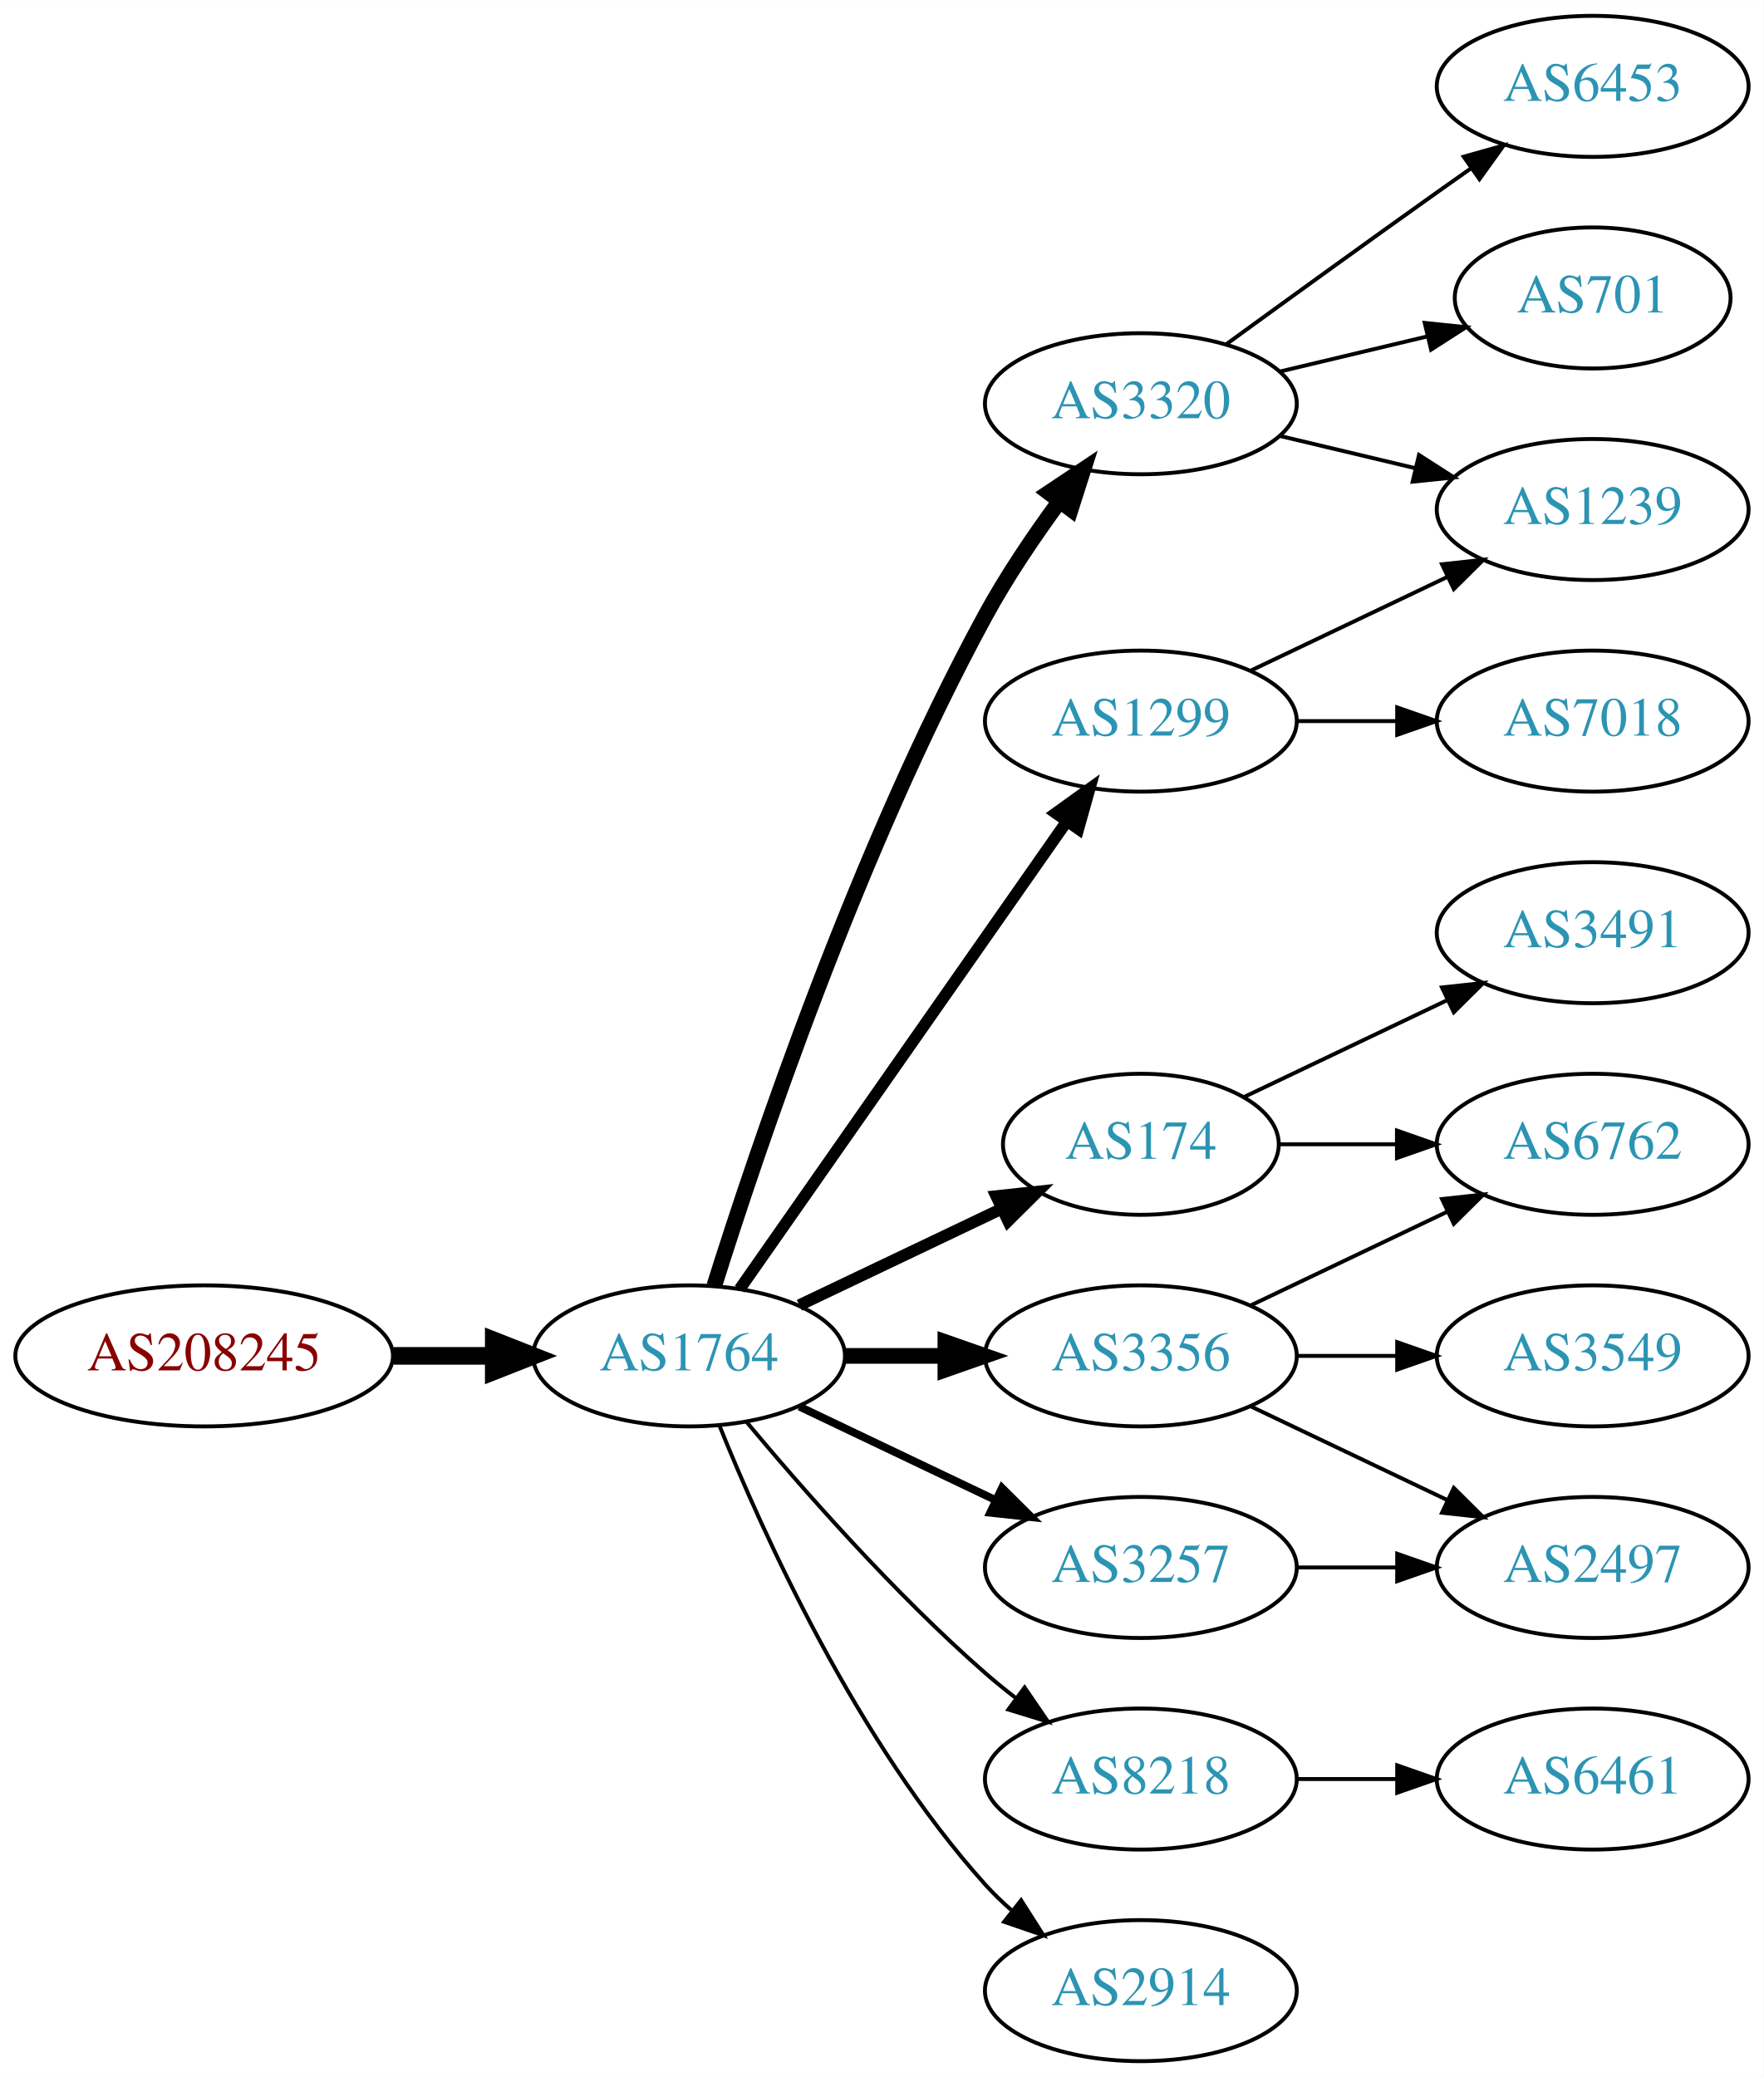
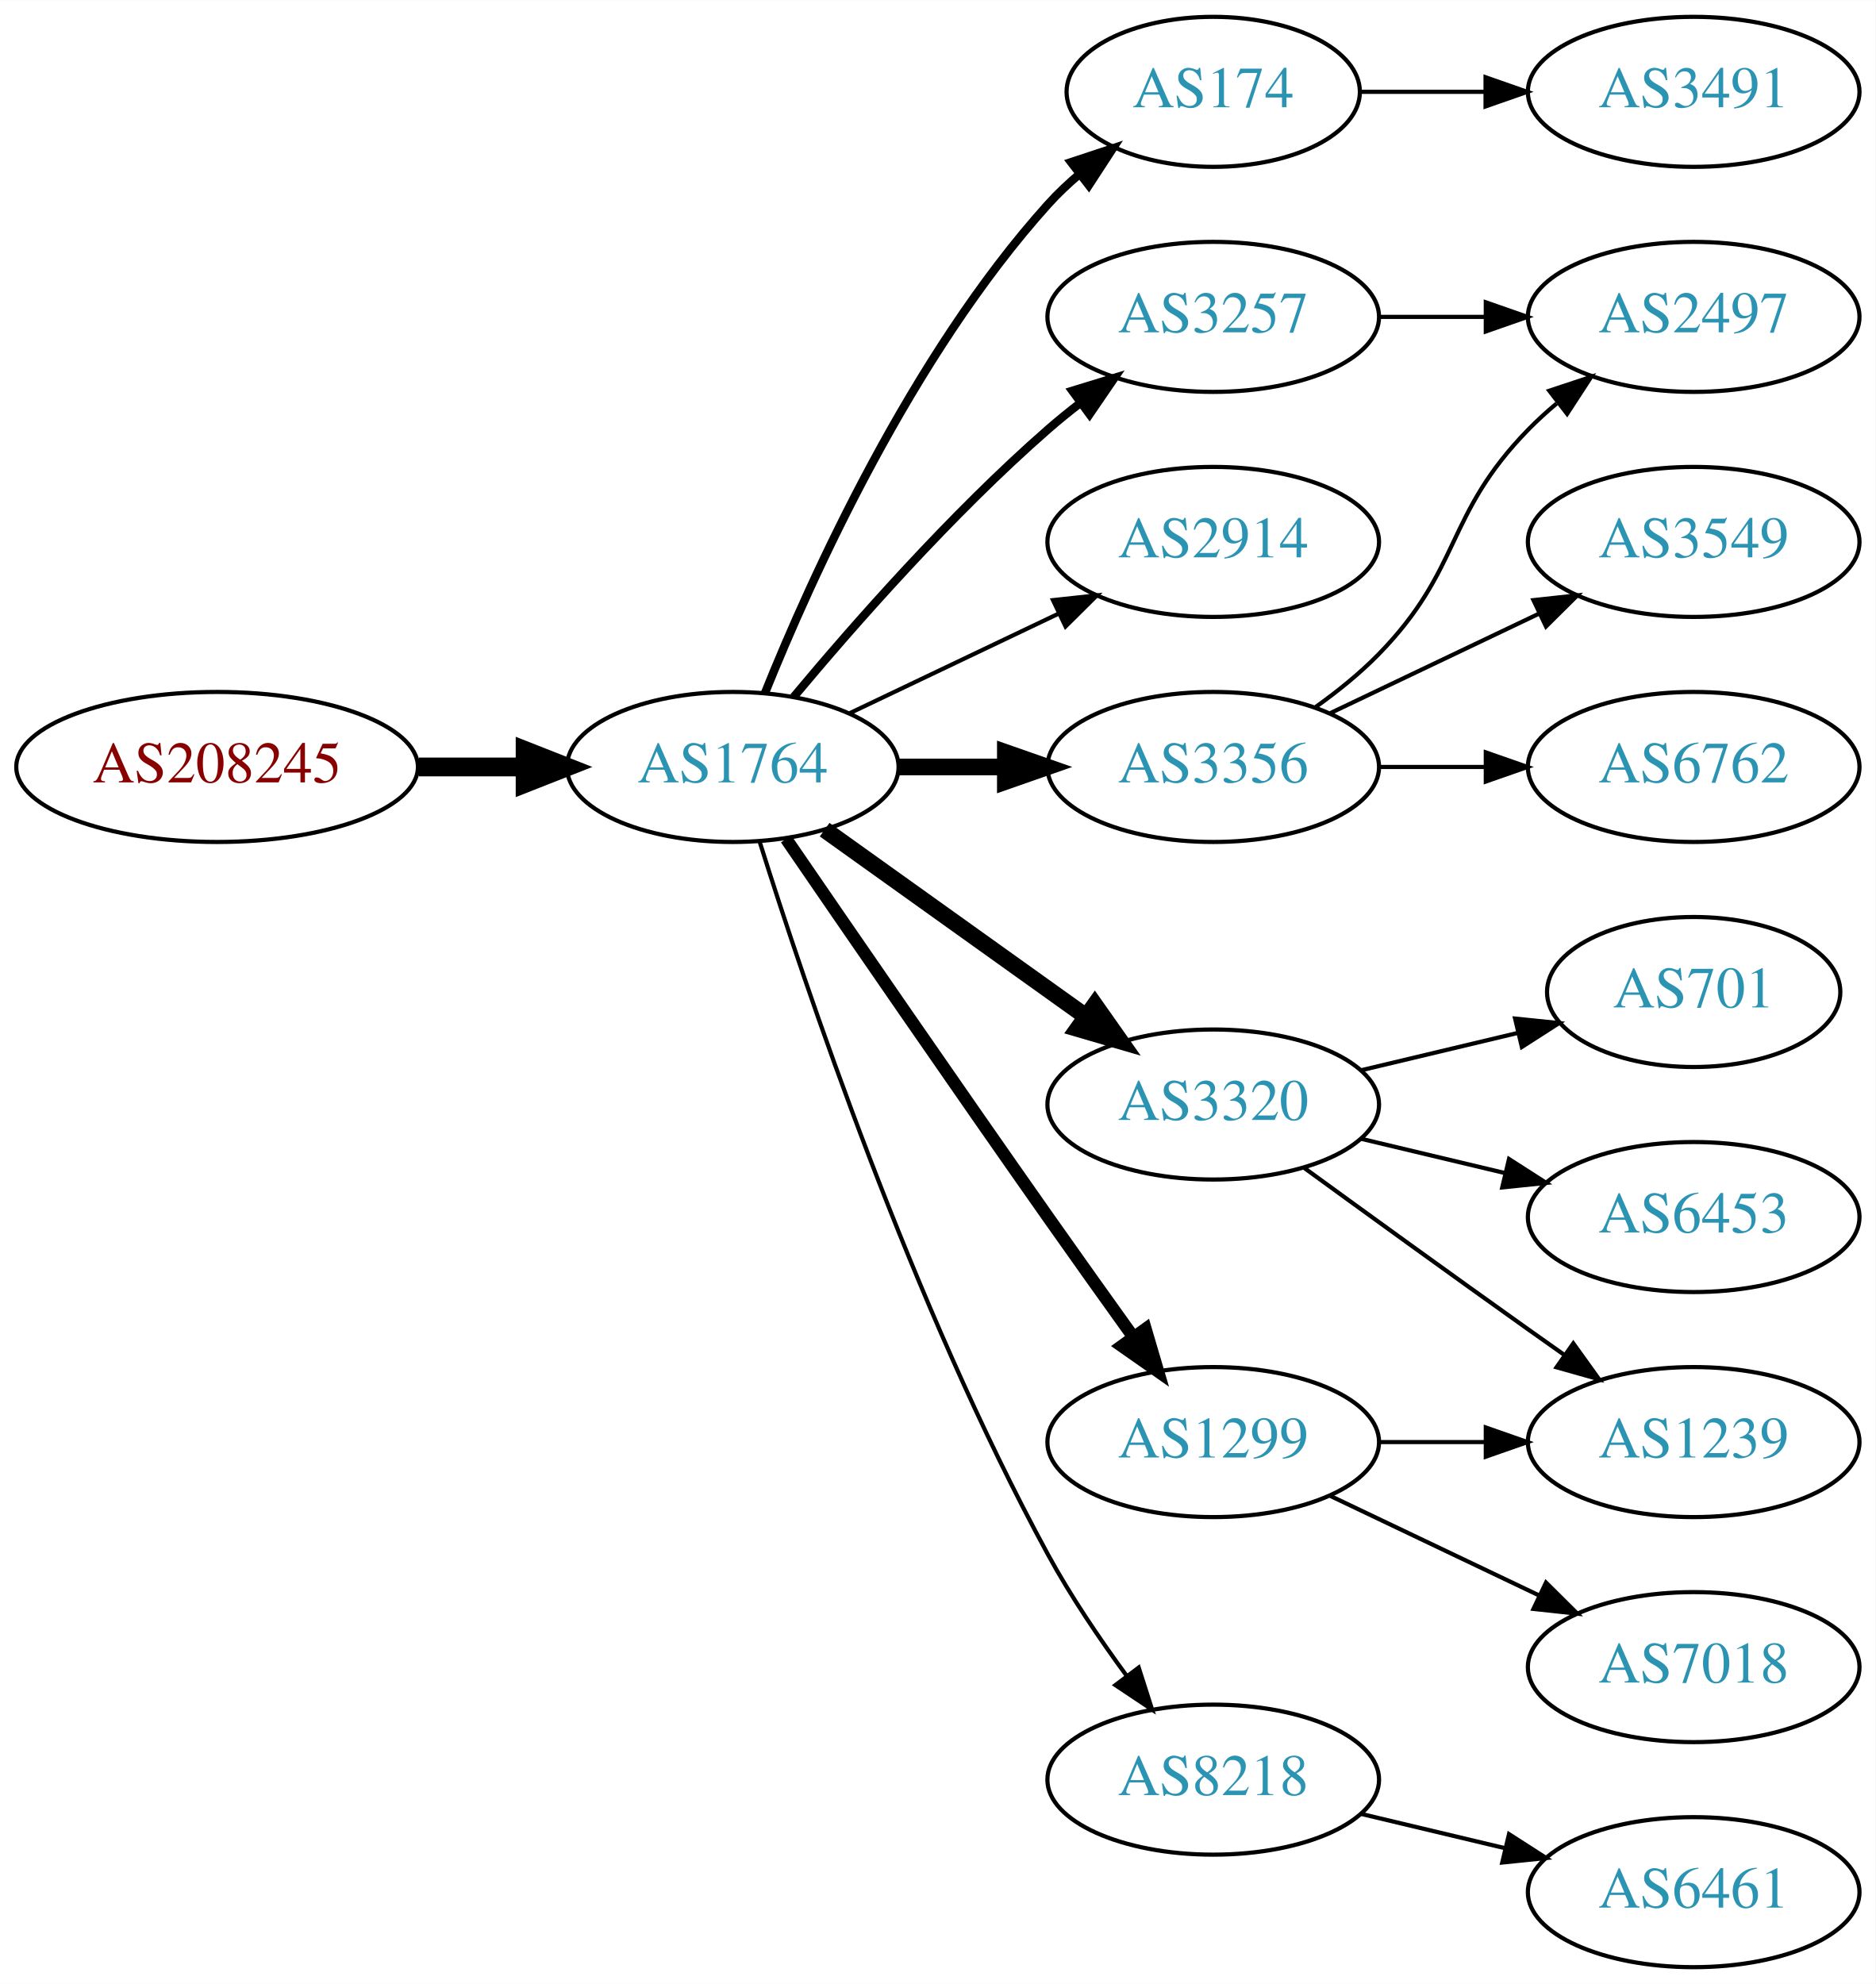
- <svg xmlns="http://www.w3.org/2000/svg" xmlns:xlink="http://www.w3.org/1999/xlink" width="450pt" height="530pt" viewBox="0.00 0.00 450.07 530.00">
-   <g id="graph0" class="graph" transform="scale(1 1) rotate(0) translate(4 526)">
-     <polygon fill="white" stroke="none" points="-4,4 -4,-526 446.07,-526 446.07,4 -4,4" />
+ <svg xmlns="http://www.w3.org/2000/svg" xmlns:xlink="http://www.w3.org/1999/xlink" width="450pt" height="476pt" viewBox="0.00 0.00 450.07 476.00">
+   <g id="graph0" class="graph" transform="scale(1 1) rotate(0) translate(4 472)">
+     <polygon fill="white" stroke="none" points="-4,4 -4,-472 446.07,-472 446.07,4 -4,4" />
    <g id="node1" class="node">
      <g id="a_node1">
        <a xlink:href="/asn/208245" xlink:title="AS208245 ~ Bechtle GmbH [AT]">
-           <ellipse fill="#ffffff" stroke="black" cx="48.096" cy="-180" rx="48.192" ry="18" />
-           <text text-anchor="middle" x="48.096" y="-176.3" font-family="Times,serif" font-size="14.00" fill="#880000">AS208245</text>
+           <ellipse fill="#ffffff" stroke="black" cx="48.096" cy="-288" rx="48.192" ry="18" />
+           <text text-anchor="middle" x="48.096" y="-284.3" font-family="Times,serif" font-size="14.00" fill="#880000">AS208245</text>
        </a>
      </g>
    </g>
    <g id="node2" class="node">
      <g id="a_node2">
        <a xlink:href="/asn/1764" xlink:title="AS1764 ~ NEXTLAYER-AS [AT]">
-           <ellipse fill="#ffffff" stroke="black" cx="171.838" cy="-180" rx="39.794" ry="18" />
-           <text text-anchor="middle" x="171.838" y="-176.3" font-family="Times,serif" font-size="14.00" fill="#2c94b3">AS1764</text>
+           <ellipse fill="#ffffff" stroke="black" cx="171.838" cy="-288" rx="39.794" ry="18" />
+           <text text-anchor="middle" x="171.838" y="-284.3" font-family="Times,serif" font-size="14.00" fill="#2c94b3">AS1764</text>
        </a>
      </g>
    </g>
    <g id="edge1" class="edge">
-       <path fill="none" stroke="black" stroke-width="4.5" d="M96.513,-180C104.867,-180 113.577,-180 121.969,-180" />
-       <polygon fill="black" stroke="black" stroke-width="4.5" points="122.004,-183.938 132.004,-180 122.004,-176.063 122.004,-183.938" />
+       <path fill="none" stroke="black" stroke-width="4.5" d="M96.513,-288C104.867,-288 113.577,-288 121.969,-288" />
+       <polygon fill="black" stroke="black" stroke-width="4.5" points="122.004,-291.938 132.004,-288 122.004,-284.063 122.004,-291.938" />
    </g>
    <g id="node3" class="node">
      <g id="a_node3">
        <a xlink:href="/asn/174" xlink:title="AS174 ~ Cogent Communications [US]">
-           <ellipse fill="#ffffff" stroke="black" cx="287.131" cy="-234" rx="35.194" ry="18" />
-           <text text-anchor="middle" x="287.131" y="-230.3" font-family="Times,serif" font-size="14.00" fill="#2c94b3">AS174</text>
+           <ellipse fill="#ffffff" stroke="black" cx="287.131" cy="-450" rx="35.194" ry="18" />
+           <text text-anchor="middle" x="287.131" y="-446.3" font-family="Times,serif" font-size="14.00" fill="#2c94b3">AS174</text>
        </a>
      </g>
    </g>
    <g id="edge2" class="edge">
-       <path fill="none" stroke="black" stroke-width="3" d="M199.974,-192.934C215.406,-200.29 234.892,-209.577 251.427,-217.459" />
-       <polygon fill="black" stroke="black" stroke-width="3" points="250.236,-220.768 260.769,-221.911 253.247,-214.449 250.236,-220.768" />
+       <path fill="none" stroke="black" stroke-width="2" d="M179.586,-305.787C190.637,-333.243 214.69,-386.578 247.484,-423 249.8,-425.572 252.405,-428.03 255.14,-430.343" />
+       <polygon fill="black" stroke="black" stroke-width="2" points="253.006,-433.117 263.064,-436.448 257.279,-427.572 253.006,-433.117" />
    </g>
    <g id="node4" class="node">
      <g id="a_node4">
-         <a xlink:href="/asn/3320" xlink:title="AS3320 ~ DTAG [DE]">
-           <ellipse fill="#ffffff" stroke="black" cx="287.131" cy="-423" rx="39.794" ry="18" />
-           <text text-anchor="middle" x="287.131" y="-419.3" font-family="Times,serif" font-size="14.00" fill="#2c94b3">AS3320</text>
+         <a xlink:href="/asn/3257" xlink:title="AS3257 ~ GTT [DE]">
+           <ellipse fill="#ffffff" stroke="black" cx="287.131" cy="-396" rx="39.794" ry="18" />
+           <text text-anchor="middle" x="287.131" y="-392.3" font-family="Times,serif" font-size="14.00" fill="#2c94b3">AS3257</text>
        </a>
      </g>
    </g>
    <g id="edge3" class="edge">
-       <path fill="none" stroke="black" stroke-width="4" d="M178.259,-197.841C189.03,-232.146 214.921,-309.203 247.484,-369 252.916,-378.974 259.89,-389.269 266.416,-398.16" />
-       <polygon fill="black" stroke="black" stroke-width="4" points="263.658,-400.316 272.47,-406.198 269.249,-396.105 263.658,-400.316" />
+       <path fill="none" stroke="black" stroke-width="2" d="M186.468,-304.817C200.751,-321.929 224.297,-348.745 247.484,-369 249.95,-371.154 252.589,-373.294 255.286,-375.372" />
+       <polygon fill="black" stroke="black" stroke-width="2" points="253.311,-378.264 263.44,-381.37 257.459,-372.625 253.311,-378.264" />
    </g>
    <g id="node5" class="node">
      <g id="a_node5">
-         <a xlink:href="/asn/3257" xlink:title="AS3257 ~ GTT [DE]">
-           <ellipse fill="#ffffff" stroke="black" cx="287.131" cy="-126" rx="39.794" ry="18" />
-           <text text-anchor="middle" x="287.131" y="-122.3" font-family="Times,serif" font-size="14.00" fill="#2c94b3">AS3257</text>
+         <a xlink:href="/asn/2914" xlink:title="AS2914 ~ NTT America, Inc. [US]">
+           <ellipse fill="#ffffff" stroke="black" cx="287.131" cy="-342" rx="39.794" ry="18" />
+           <text text-anchor="middle" x="287.131" y="-338.3" font-family="Times,serif" font-size="14.00" fill="#2c94b3">AS2914</text>
        </a>
      </g>
    </g>
    <g id="edge4" class="edge">
-       <path fill="none" stroke="black" stroke-width="2" d="M199.974,-167.066C214.968,-159.919 233.789,-150.948 250.013,-143.215" />
-       <polygon fill="black" stroke="black" stroke-width="2" points="251.695,-146.291 259.216,-138.829 248.683,-139.972 251.695,-146.291" />
+       <path fill="none" stroke="black" d="M199.974,-300.934C214.968,-308.081 233.789,-317.052 250.013,-324.785" />
+       <polygon fill="black" stroke="black" points="248.683,-328.028 259.216,-329.171 251.695,-321.709 248.683,-328.028" />
    </g>
    <g id="node6" class="node">
      <g id="a_node6">
-         <a xlink:href="/asn/1299" xlink:title="AS1299 ~ Telia Carrier [EU]">
-           <ellipse fill="#ffffff" stroke="black" cx="287.131" cy="-342" rx="39.794" ry="18" />
-           <text text-anchor="middle" x="287.131" y="-338.3" font-family="Times,serif" font-size="14.00" fill="#2c94b3">AS1299</text>
+         <a xlink:href="/asn/3356" xlink:title="AS3356 ~ Level 3 Parent, LLC [US]">
+           <ellipse fill="#ffffff" stroke="black" cx="287.131" cy="-288" rx="39.794" ry="18" />
+           <text text-anchor="middle" x="287.131" y="-284.3" font-family="Times,serif" font-size="14.00" fill="#2c94b3">AS3356</text>
        </a>
      </g>
    </g>
    <g id="edge5" class="edge">
-       <path fill="none" stroke="black" stroke-width="3" d="M184.748,-197.031C204.67,-225.517 244.859,-282.985 268.209,-316.374" />
-       <polygon fill="black" stroke="black" stroke-width="3" points="265.44,-318.521 274.039,-324.71 271.176,-314.509 265.44,-318.521" />
+       <path fill="none" stroke="black" stroke-width="4" d="M211.51,-288C219.713,-288 228.477,-288 237.009,-288" />
+       <polygon fill="black" stroke="black" stroke-width="4" points="237.248,-291.5 247.248,-288 237.248,-284.5 237.248,-291.5" />
    </g>
    <g id="node7" class="node">
      <g id="a_node7">
-         <a xlink:href="/asn/3356" xlink:title="AS3356 ~ Level 3 Parent, LLC [US]">
-           <ellipse fill="#ffffff" stroke="black" cx="287.131" cy="-180" rx="39.794" ry="18" />
-           <text text-anchor="middle" x="287.131" y="-176.3" font-family="Times,serif" font-size="14.00" fill="#2c94b3">AS3356</text>
+         <a xlink:href="/asn/3320" xlink:title="AS3320 ~ DTAG [DE]">
+           <ellipse fill="#ffffff" stroke="black" cx="287.131" cy="-207" rx="39.794" ry="18" />
+           <text text-anchor="middle" x="287.131" y="-203.3" font-family="Times,serif" font-size="14.00" fill="#2c94b3">AS3320</text>
        </a>
      </g>
    </g>
    <g id="edge6" class="edge">
-       <path fill="none" stroke="black" stroke-width="4" d="M211.51,-180C219.713,-180 228.477,-180 237.009,-180" />
-       <polygon fill="black" stroke="black" stroke-width="4" points="237.248,-183.5 247.248,-180 237.248,-176.5 237.248,-183.5" />
+       <path fill="none" stroke="black" stroke-width="4" d="M193.882,-272.954C211.497,-260.361 236.835,-242.245 256.501,-228.184" />
+       <polygon fill="black" stroke="black" stroke-width="4" points="258.716,-230.903 264.815,-222.24 254.645,-225.209 258.716,-230.903" />
    </g>
    <g id="node8" class="node">
      <g id="a_node8">
-         <a xlink:href="/asn/8218" xlink:title="AS8218 ~ legacy Neotelecoms [FR]">
-           <ellipse fill="#ffffff" stroke="black" cx="287.131" cy="-72" rx="39.794" ry="18" />
-           <text text-anchor="middle" x="287.131" y="-68.3" font-family="Times,serif" font-size="14.00" fill="#2c94b3">AS8218</text>
+         <a xlink:href="/asn/1299" xlink:title="AS1299 ~ Telia Carrier [EU]">
+           <ellipse fill="#ffffff" stroke="black" cx="287.131" cy="-126" rx="39.794" ry="18" />
+           <text text-anchor="middle" x="287.131" y="-122.3" font-family="Times,serif" font-size="14.00" fill="#2c94b3">AS1299</text>
        </a>
      </g>
    </g>
    <g id="edge7" class="edge">
-       <path fill="none" stroke="black" d="M186.468,-163.183C200.751,-146.071 224.297,-119.255 247.484,-99 249.95,-96.846 252.589,-94.706 255.286,-92.628" />
-       <polygon fill="black" stroke="black" points="257.459,-95.375 263.44,-86.63 253.311,-89.736 257.459,-95.375" />
+       <path fill="none" stroke="black" stroke-width="3" d="M184.645,-270.731C199.288,-249.358 225.062,-211.88 247.484,-180 254.119,-170.567 261.469,-160.261 267.963,-151.205" />
+       <polygon fill="black" stroke="black" stroke-width="3" points="270.884,-153.138 273.875,-142.974 265.199,-149.054 270.884,-153.138" />
    </g>
    <g id="node9" class="node">
      <g id="a_node9">
-         <a xlink:href="/asn/2914" xlink:title="AS2914 ~ NTT America, Inc. [US]">
-           <ellipse fill="#ffffff" stroke="black" cx="287.131" cy="-18" rx="39.794" ry="18" />
-           <text text-anchor="middle" x="287.131" y="-14.3" font-family="Times,serif" font-size="14.00" fill="#2c94b3">AS2914</text>
+         <a xlink:href="/asn/8218" xlink:title="AS8218 ~ legacy Neotelecoms [FR]">
+           <ellipse fill="#ffffff" stroke="black" cx="287.131" cy="-45" rx="39.794" ry="18" />
+           <text text-anchor="middle" x="287.131" y="-41.3" font-family="Times,serif" font-size="14.00" fill="#2c94b3">AS8218</text>
        </a>
      </g>
    </g>
    <g id="edge8" class="edge">
-       <path fill="none" stroke="black" d="M179.586,-162.213C190.637,-134.757 214.69,-81.422 247.484,-45 249.487,-42.776 251.706,-40.637 254.038,-38.603" />
-       <polygon fill="black" stroke="black" points="256.569,-41.065 262.257,-32.127 252.236,-35.567 256.569,-41.065" />
-     </g>
-     <g id="node15" class="node">
-       <g id="a_node15">
+       <path fill="none" stroke="black" d="M178.259,-270.159C189.03,-235.854 214.921,-158.797 247.484,-99 252.916,-89.026 259.89,-78.731 266.416,-69.84" />
+       <polygon fill="black" stroke="black" points="269.249,-71.895 272.47,-61.802 263.658,-67.684 269.249,-71.895" />
+     </g>
+     <g id="node18" class="node">
+       <g id="a_node18">
        <a xlink:href="/asn/3491" xlink:title="AS3491 ~ PCCW Global, Inc. [US]">
-           <ellipse fill="#ffffff" stroke="black" cx="402.424" cy="-288" rx="39.794" ry="18" />
-           <text text-anchor="middle" x="402.424" y="-284.3" font-family="Times,serif" font-size="14.00" fill="#2c94b3">AS3491</text>
-         </a>
-       </g>
-     </g>
-     <g id="edge15" class="edge">
-       <path fill="none" stroke="black" d="M313.556,-246.119C328.859,-253.413 348.582,-262.814 365.464,-270.86" />
-       <polygon fill="black" stroke="black" points="363.971,-274.026 374.504,-275.169 366.983,-267.707 363.971,-274.026" />
+           <ellipse fill="#ffffff" stroke="black" cx="402.424" cy="-450" rx="39.794" ry="18" />
+           <text text-anchor="middle" x="402.424" y="-446.3" font-family="Times,serif" font-size="14.00" fill="#2c94b3">AS3491</text>
+         </a>
+       </g>
+     </g>
+     <g id="edge19" class="edge">
+       <path fill="none" stroke="black" d="M322.43,-450C331.807,-450 342.158,-450 352.192,-450" />
+       <polygon fill="black" stroke="black" points="352.481,-453.5 362.481,-450 352.481,-446.5 352.481,-453.5" />
+     </g>
+     <g id="node10" class="node">
+       <g id="a_node10">
+         <a xlink:href="/asn/2497" xlink:title="AS2497 ~ Internet Initiative Japan Inc. [JP]">
+           <ellipse fill="#ffffff" stroke="black" cx="402.424" cy="-396" rx="39.794" ry="18" />
+           <text text-anchor="middle" x="402.424" y="-392.3" font-family="Times,serif" font-size="14.00" fill="#2c94b3">AS2497</text>
+         </a>
+       </g>
+     </g>
+     <g id="edge9" class="edge">
+       <path fill="none" stroke="black" d="M326.803,-396C335.006,-396 343.77,-396 352.302,-396" />
+       <polygon fill="black" stroke="black" points="352.541,-399.5 362.541,-396 352.541,-392.5 352.541,-399.5" />
+     </g>
+     <g id="edge18" class="edge">
+       <path fill="none" stroke="black" d="M311.725,-302.389C316.981,-306.148 322.313,-310.437 326.777,-315 346.95,-335.617 342.605,-348.383 362.777,-369 364.87,-371.139 367.154,-373.218 369.53,-375.21" />
+       <polygon fill="black" stroke="black" points="367.774,-378.275 377.83,-381.611 372.049,-372.732 367.774,-378.275" />
    </g>
    <g id="node16" class="node">
      <g id="a_node16">
+         <a xlink:href="/asn/3549" xlink:title="AS3549 ~ Level 3 Parent, LLC [US]">
+           <ellipse fill="#ffffff" stroke="black" cx="402.424" cy="-342" rx="39.794" ry="18" />
+           <text text-anchor="middle" x="402.424" y="-338.3" font-family="Times,serif" font-size="14.00" fill="#2c94b3">AS3549</text>
+         </a>
+       </g>
+     </g>
+     <g id="edge16" class="edge">
+       <path fill="none" stroke="black" d="M315.267,-300.934C330.261,-308.081 349.082,-317.052 365.306,-324.785" />
+       <polygon fill="black" stroke="black" points="363.976,-328.028 374.509,-329.171 366.988,-321.709 363.976,-328.028" />
+     </g>
+     <g id="node17" class="node">
+       <g id="a_node17">
        <a xlink:href="/asn/6762" xlink:title="AS6762 ~ TELECOM ITALIA SPARKLE S.p.A. [IT]">
-           <ellipse fill="#ffffff" stroke="black" cx="402.424" cy="-234" rx="39.794" ry="18" />
-           <text text-anchor="middle" x="402.424" y="-230.3" font-family="Times,serif" font-size="14.00" fill="#2c94b3">AS6762</text>
-         </a>
-       </g>
-     </g>
-     <g id="edge16" class="edge">
-       <path fill="none" stroke="black" d="M322.43,-234C331.807,-234 342.158,-234 352.192,-234" />
-       <polygon fill="black" stroke="black" points="352.481,-237.5 362.481,-234 352.481,-230.5 352.481,-237.5" />
-     </g>
-     <g id="node10" class="node">
-       <g id="a_node10">
-         <a xlink:href="/asn/701" xlink:title="AS701 ~ UUNET [US]">
-           <ellipse fill="#ffffff" stroke="black" cx="402.424" cy="-450" rx="35.194" ry="18" />
-           <text text-anchor="middle" x="402.424" y="-446.3" font-family="Times,serif" font-size="14.00" fill="#2c94b3">AS701</text>
-         </a>
-       </g>
-     </g>
-     <g id="edge9" class="edge">
-       <path fill="none" stroke="black" d="M322.738,-431.248C334.533,-434.058 347.837,-437.229 360.105,-440.153" />
-       <polygon fill="black" stroke="black" points="359.571,-443.624 370.11,-442.537 361.194,-436.814 359.571,-443.624" />
+           <ellipse fill="#ffffff" stroke="black" cx="402.424" cy="-288" rx="39.794" ry="18" />
+           <text text-anchor="middle" x="402.424" y="-284.3" font-family="Times,serif" font-size="14.00" fill="#2c94b3">AS6762</text>
+         </a>
+       </g>
+     </g>
+     <g id="edge17" class="edge">
+       <path fill="none" stroke="black" d="M326.803,-288C335.006,-288 343.77,-288 352.302,-288" />
+       <polygon fill="black" stroke="black" points="352.541,-291.5 362.541,-288 352.541,-284.5 352.541,-291.5" />
    </g>
    <g id="node11" class="node">
      <g id="a_node11">
-         <a xlink:href="/asn/1239" xlink:title="AS1239 ~ Sprint [US]">
-           <ellipse fill="#ffffff" stroke="black" cx="402.424" cy="-396" rx="39.794" ry="18" />
-           <text text-anchor="middle" x="402.424" y="-392.3" font-family="Times,serif" font-size="14.00" fill="#2c94b3">AS1239</text>
+         <a xlink:href="/asn/701" xlink:title="AS701 ~ UUNET [US]">
+           <ellipse fill="#ffffff" stroke="black" cx="402.424" cy="-234" rx="35.194" ry="18" />
+           <text text-anchor="middle" x="402.424" y="-230.3" font-family="Times,serif" font-size="14.00" fill="#2c94b3">AS701</text>
        </a>
      </g>
    </g>
    <g id="edge10" class="edge">
-       <path fill="none" stroke="black" d="M322.738,-414.752C333.609,-412.162 345.764,-409.265 357.206,-406.538" />
-       <polygon fill="black" stroke="black" points="358.112,-409.92 367.029,-404.197 356.49,-403.111 358.112,-409.92" />
+       <path fill="none" stroke="black" d="M322.738,-215.248C334.533,-218.058 347.837,-221.229 360.105,-224.153" />
+       <polygon fill="black" stroke="black" points="359.571,-227.624 370.11,-226.537 361.194,-220.814 359.571,-227.624" />
    </g>
    <g id="node12" class="node">
      <g id="a_node12">
-         <a xlink:href="/asn/6453" xlink:title="AS6453 ~ TATA COMMUNICATIONS (AMERICA) INC [US]">
-           <ellipse fill="#ffffff" stroke="black" cx="402.424" cy="-504" rx="39.794" ry="18" />
-           <text text-anchor="middle" x="402.424" y="-500.3" font-family="Times,serif" font-size="14.00" fill="#2c94b3">AS6453</text>
+         <a xlink:href="/asn/1239" xlink:title="AS1239 ~ Sprint [US]">
+           <ellipse fill="#ffffff" stroke="black" cx="402.424" cy="-126" rx="39.794" ry="18" />
+           <text text-anchor="middle" x="402.424" y="-122.3" font-family="Times,serif" font-size="14.00" fill="#2c94b3">AS1239</text>
        </a>
      </g>
    </g>
    <g id="edge11" class="edge">
-       <path fill="none" stroke="black" d="M308.979,-438.222C323.913,-449.091 344.527,-464.025 362.777,-477 365.598,-479.005 368.541,-481.085 371.489,-483.159" />
-       <polygon fill="black" stroke="black" points="369.516,-486.05 379.714,-488.926 373.535,-480.319 369.516,-486.05" />
+       <path fill="none" stroke="black" d="M308.979,-191.778C323.913,-180.909 344.527,-165.975 362.777,-153 365.598,-150.995 368.541,-148.915 371.489,-146.841" />
+       <polygon fill="black" stroke="black" points="373.535,-149.681 379.714,-141.074 369.516,-143.95 373.535,-149.681" />
    </g>
    <g id="node13" class="node">
      <g id="a_node13">
-         <a xlink:href="/asn/2497" xlink:title="AS2497 ~ Internet Initiative Japan Inc. [JP]">
-           <ellipse fill="#ffffff" stroke="black" cx="402.424" cy="-126" rx="39.794" ry="18" />
-           <text text-anchor="middle" x="402.424" y="-122.3" font-family="Times,serif" font-size="14.00" fill="#2c94b3">AS2497</text>
+         <a xlink:href="/asn/6453" xlink:title="AS6453 ~ TATA COMMUNICATIONS (AMERICA) INC [US]">
+           <ellipse fill="#ffffff" stroke="black" cx="402.424" cy="-180" rx="39.794" ry="18" />
+           <text text-anchor="middle" x="402.424" y="-176.3" font-family="Times,serif" font-size="14.00" fill="#2c94b3">AS6453</text>
        </a>
      </g>
    </g>
    <g id="edge12" class="edge">
+       <path fill="none" stroke="black" d="M322.738,-198.752C333.609,-196.162 345.764,-193.265 357.206,-190.538" />
+       <polygon fill="black" stroke="black" points="358.112,-193.92 367.029,-188.197 356.49,-187.111 358.112,-193.92" />
+     </g>
+     <g id="edge14" class="edge">
      <path fill="none" stroke="black" d="M326.803,-126C335.006,-126 343.77,-126 352.302,-126" />
      <polygon fill="black" stroke="black" points="352.541,-129.5 362.541,-126 352.541,-122.5 352.541,-129.5" />
-     </g>
-     <g id="edge14" class="edge">
-       <path fill="none" stroke="black" d="M315.267,-354.934C330.261,-362.081 349.082,-371.052 365.306,-378.785" />
-       <polygon fill="black" stroke="black" points="363.976,-382.028 374.509,-383.171 366.988,-375.709 363.976,-382.028" />
    </g>
    <g id="node14" class="node">
      <g id="a_node14">
        <a xlink:href="/asn/7018" xlink:title="AS7018 ~ AT&amp;T Services, Inc. [US]">
-           <ellipse fill="#ffffff" stroke="black" cx="402.424" cy="-342" rx="39.794" ry="18" />
-           <text text-anchor="middle" x="402.424" y="-338.3" font-family="Times,serif" font-size="14.00" fill="#2c94b3">AS7018</text>
+           <ellipse fill="#ffffff" stroke="black" cx="402.424" cy="-72" rx="39.794" ry="18" />
+           <text text-anchor="middle" x="402.424" y="-68.3" font-family="Times,serif" font-size="14.00" fill="#2c94b3">AS7018</text>
        </a>
      </g>
    </g>
    <g id="edge13" class="edge">
-       <path fill="none" stroke="black" d="M326.803,-342C335.006,-342 343.77,-342 352.302,-342" />
-       <polygon fill="black" stroke="black" points="352.541,-345.5 362.541,-342 352.541,-338.5 352.541,-345.5" />
-     </g>
-     <g id="edge18" class="edge">
-       <path fill="none" stroke="black" d="M315.267,-167.066C330.261,-159.919 349.082,-150.948 365.306,-143.215" />
-       <polygon fill="black" stroke="black" points="366.988,-146.291 374.509,-138.829 363.976,-139.972 366.988,-146.291" />
-     </g>
-     <g id="edge19" class="edge">
-       <path fill="none" stroke="black" d="M315.267,-192.934C330.261,-200.081 349.082,-209.052 365.306,-216.785" />
-       <polygon fill="black" stroke="black" points="363.976,-220.028 374.509,-221.171 366.988,-213.709 363.976,-220.028" />
-     </g>
-     <g id="node17" class="node">
-       <g id="a_node17">
-         <a xlink:href="/asn/3549" xlink:title="AS3549 ~ Level 3 Parent, LLC [US]">
-           <ellipse fill="#ffffff" stroke="black" cx="402.424" cy="-180" rx="39.794" ry="18" />
-           <text text-anchor="middle" x="402.424" y="-176.3" font-family="Times,serif" font-size="14.00" fill="#2c94b3">AS3549</text>
-         </a>
-       </g>
-     </g>
-     <g id="edge17" class="edge">
-       <path fill="none" stroke="black" d="M326.803,-180C335.006,-180 343.77,-180 352.302,-180" />
-       <polygon fill="black" stroke="black" points="352.541,-183.5 362.541,-180 352.541,-176.5 352.541,-183.5" />
-     </g>
-     <g id="node18" class="node">
-       <g id="a_node18">
+       <path fill="none" stroke="black" d="M315.267,-113.066C330.261,-105.919 349.082,-96.948 365.306,-89.215" />
+       <polygon fill="black" stroke="black" points="366.988,-92.291 374.509,-84.829 363.976,-85.972 366.988,-92.291" />
+     </g>
+     <g id="node15" class="node">
+       <g id="a_node15">
        <a xlink:href="/asn/6461" xlink:title="AS6461 ~ Zayo Bandwidth [US]">
-           <ellipse fill="#ffffff" stroke="black" cx="402.424" cy="-72" rx="39.794" ry="18" />
-           <text text-anchor="middle" x="402.424" y="-68.3" font-family="Times,serif" font-size="14.00" fill="#2c94b3">AS6461</text>
-         </a>
-       </g>
-     </g>
-     <g id="edge20" class="edge">
-       <path fill="none" stroke="black" d="M326.803,-72C335.006,-72 343.77,-72 352.302,-72" />
-       <polygon fill="black" stroke="black" points="352.541,-75.5 362.541,-72 352.541,-68.5 352.541,-75.5" />
+           <ellipse fill="#ffffff" stroke="black" cx="402.424" cy="-18" rx="39.794" ry="18" />
+           <text text-anchor="middle" x="402.424" y="-14.3" font-family="Times,serif" font-size="14.00" fill="#2c94b3">AS6461</text>
+         </a>
+       </g>
+     </g>
+     <g id="edge15" class="edge">
+       <path fill="none" stroke="black" d="M322.738,-36.752C333.609,-34.162 345.764,-31.265 357.206,-28.538" />
+       <polygon fill="black" stroke="black" points="358.112,-31.92 367.029,-26.197 356.49,-25.111 358.112,-31.92" />
    </g>
  </g>
</svg>
